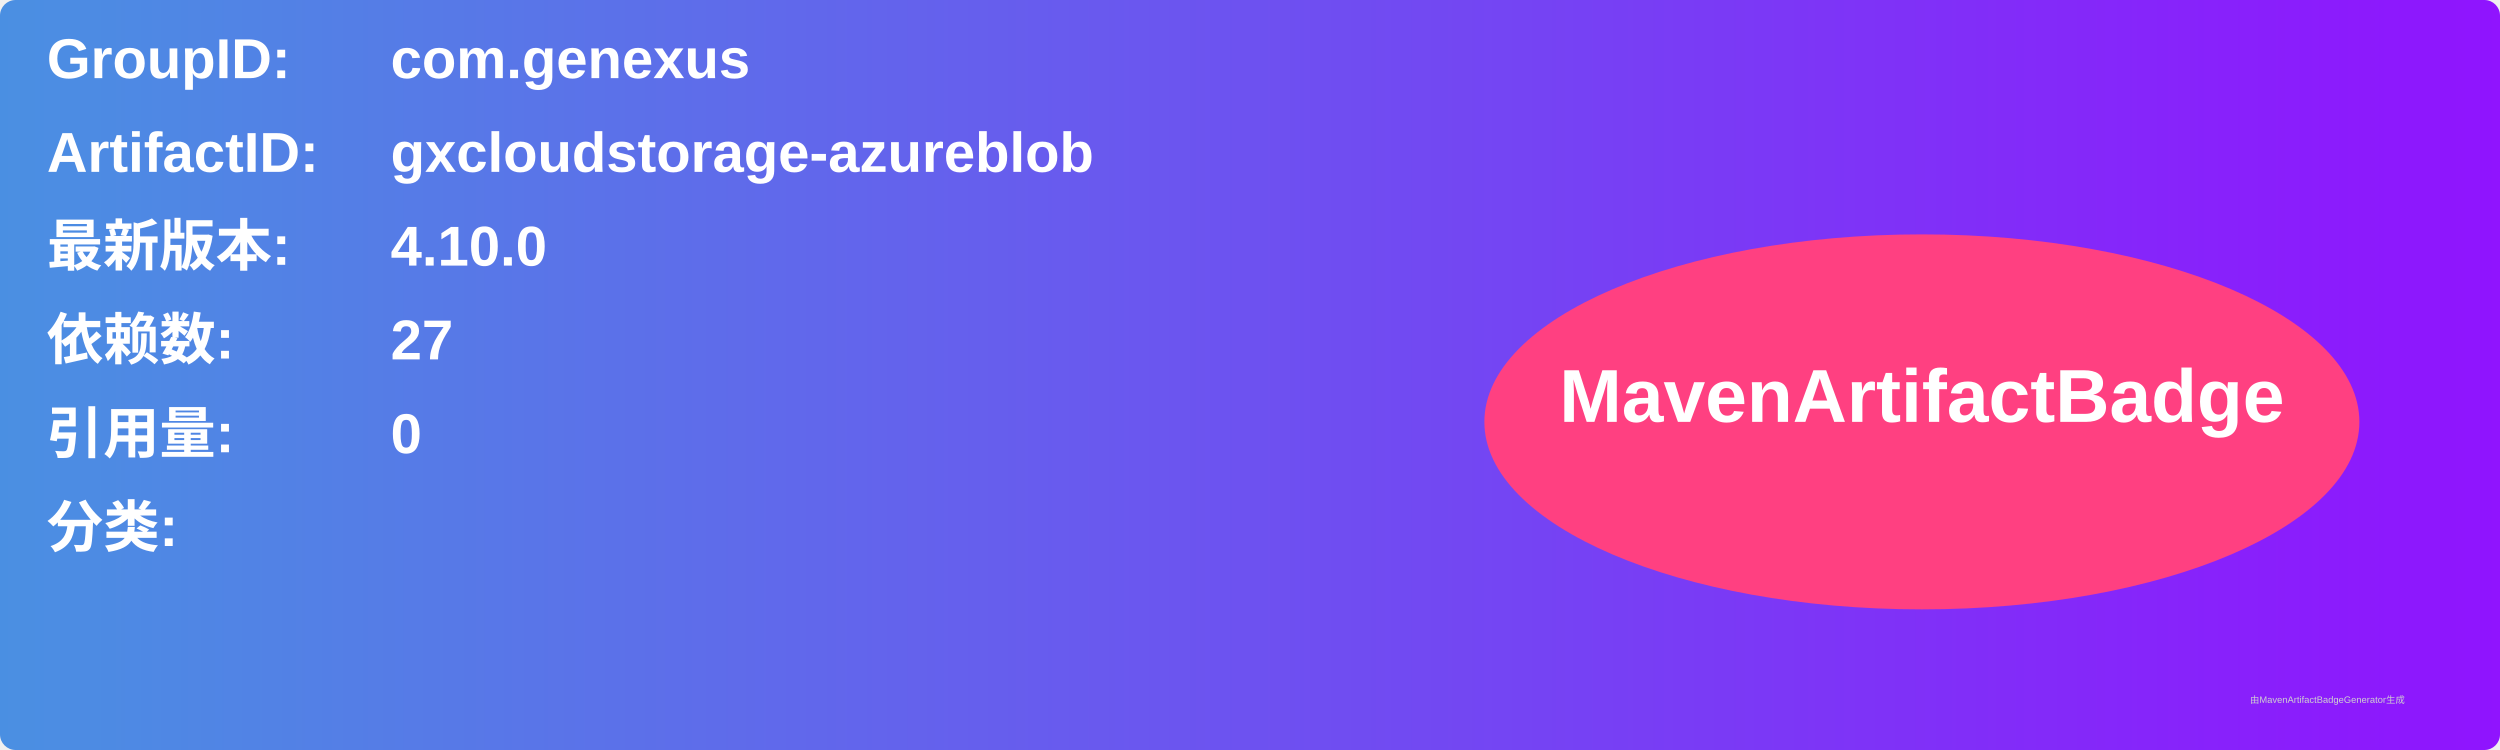
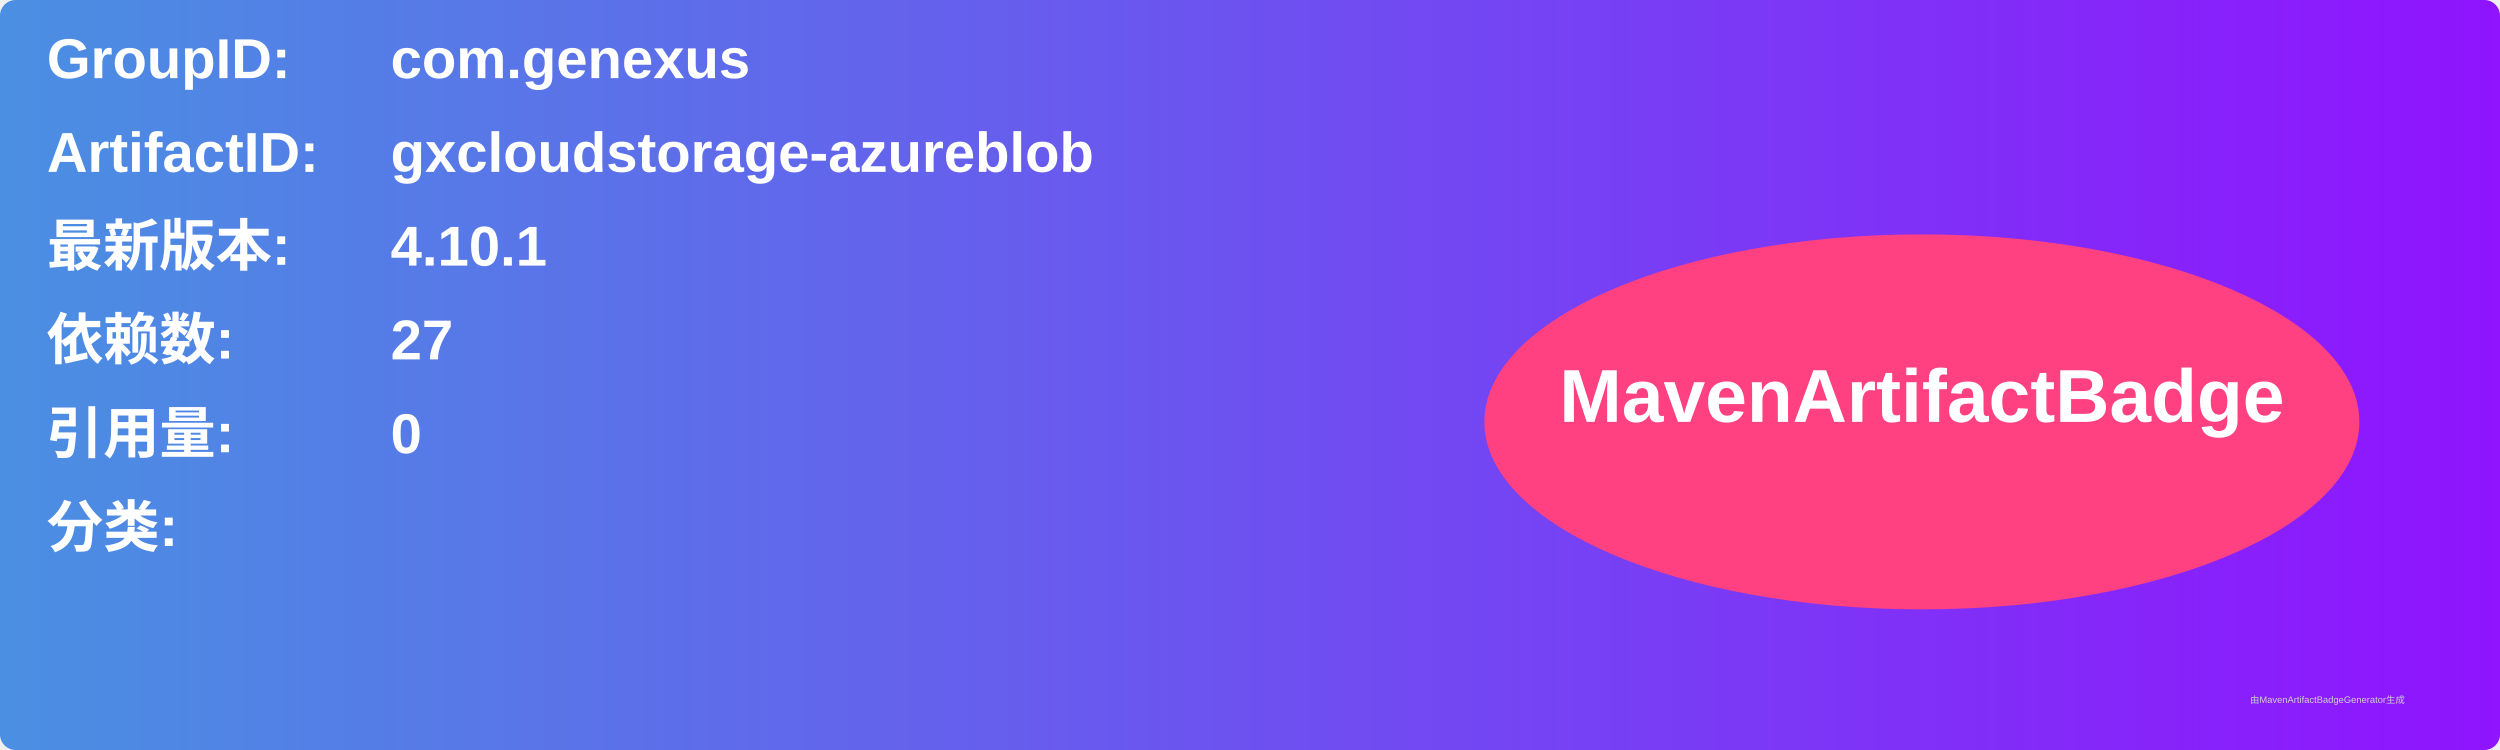
<svg xmlns="http://www.w3.org/2000/svg" width="800" height="240" viewBox="0 0 800 240">
  <linearGradient id="grad" x1="0%" y1="0%" x2="100%" y2="0%">
    <stop offset="0%" stop-color="#4a90e2" />
    <stop offset="100%" stop-color="#9013fe" />
  </linearGradient>
  <rect width="100%" height="100%" rx="5" ry="5" fill="url(#grad)" />
  <g transform="translate(15, 15)">
    <text x="0" y="10" font-family="Arial" font-size="18" fill="white" font-weight="bold" width="260">GroupID:</text>
    <text x="110" y="10" font-family="Arial" font-size="18" fill="white" font-weight="bold" width="460">com.genexus</text>
    <text x="0" y="40" font-family="Arial" font-size="18" fill="white" font-weight="bold" width="260">ArtifactID:</text>
    <text x="110" y="40" font-family="Arial" font-size="18" fill="white" font-weight="bold" width="460">gxcloudstorage-azureblob</text>
    <text x="0" y="70" font-family="Arial" font-size="18" fill="white" font-weight="bold">最新版本:</text>
    <text x="110" y="70" font-family="Arial" font-size="18" fill="white" font-weight="bold">
-       <tspan font-weight="bold">4.10.0</tspan>
+       <tspan font-weight="bold">4.10.1</tspan>
    </text>
    <text x="0" y="100" font-family="Arial" font-size="18" fill="white" font-weight="bold">依赖数: </text>
    <text x="110" y="100" font-family="Arial" font-size="18" fill="white">
      <tspan font-weight="bold">27</tspan>
    </text>
    <text x="0" y="130" font-family="Arial" font-size="18" fill="white" font-weight="bold">引用量: </text>
    <text x="110" y="130" font-family="Arial" font-size="18" fill="white">
      <tspan font-weight="bold">0</tspan>
    </text>
    <text x="0" y="160" font-family="Arial" font-size="18" fill="white" font-weight="bold">分类:</text>
    <text x="10" y="190" font-family="Arial" font-size="10" fill="white">
      <tspan font-weight="bold" />
    </text>
    <ellipse cx="600" cy="120" rx="140" ry="60" fill="#ff4081" />
    <text x="600" y="120" text-anchor="middle" font-family="Arial" font-size="24" fill="white" font-weight="bold">MavenArtifactBadge</text>
  </g>
  <text x="720" y="225" font-family="Arial" font-size="3" fill="#d0d0d0">由MavenArtifactBadgeGenerator生成</text>
</svg>
